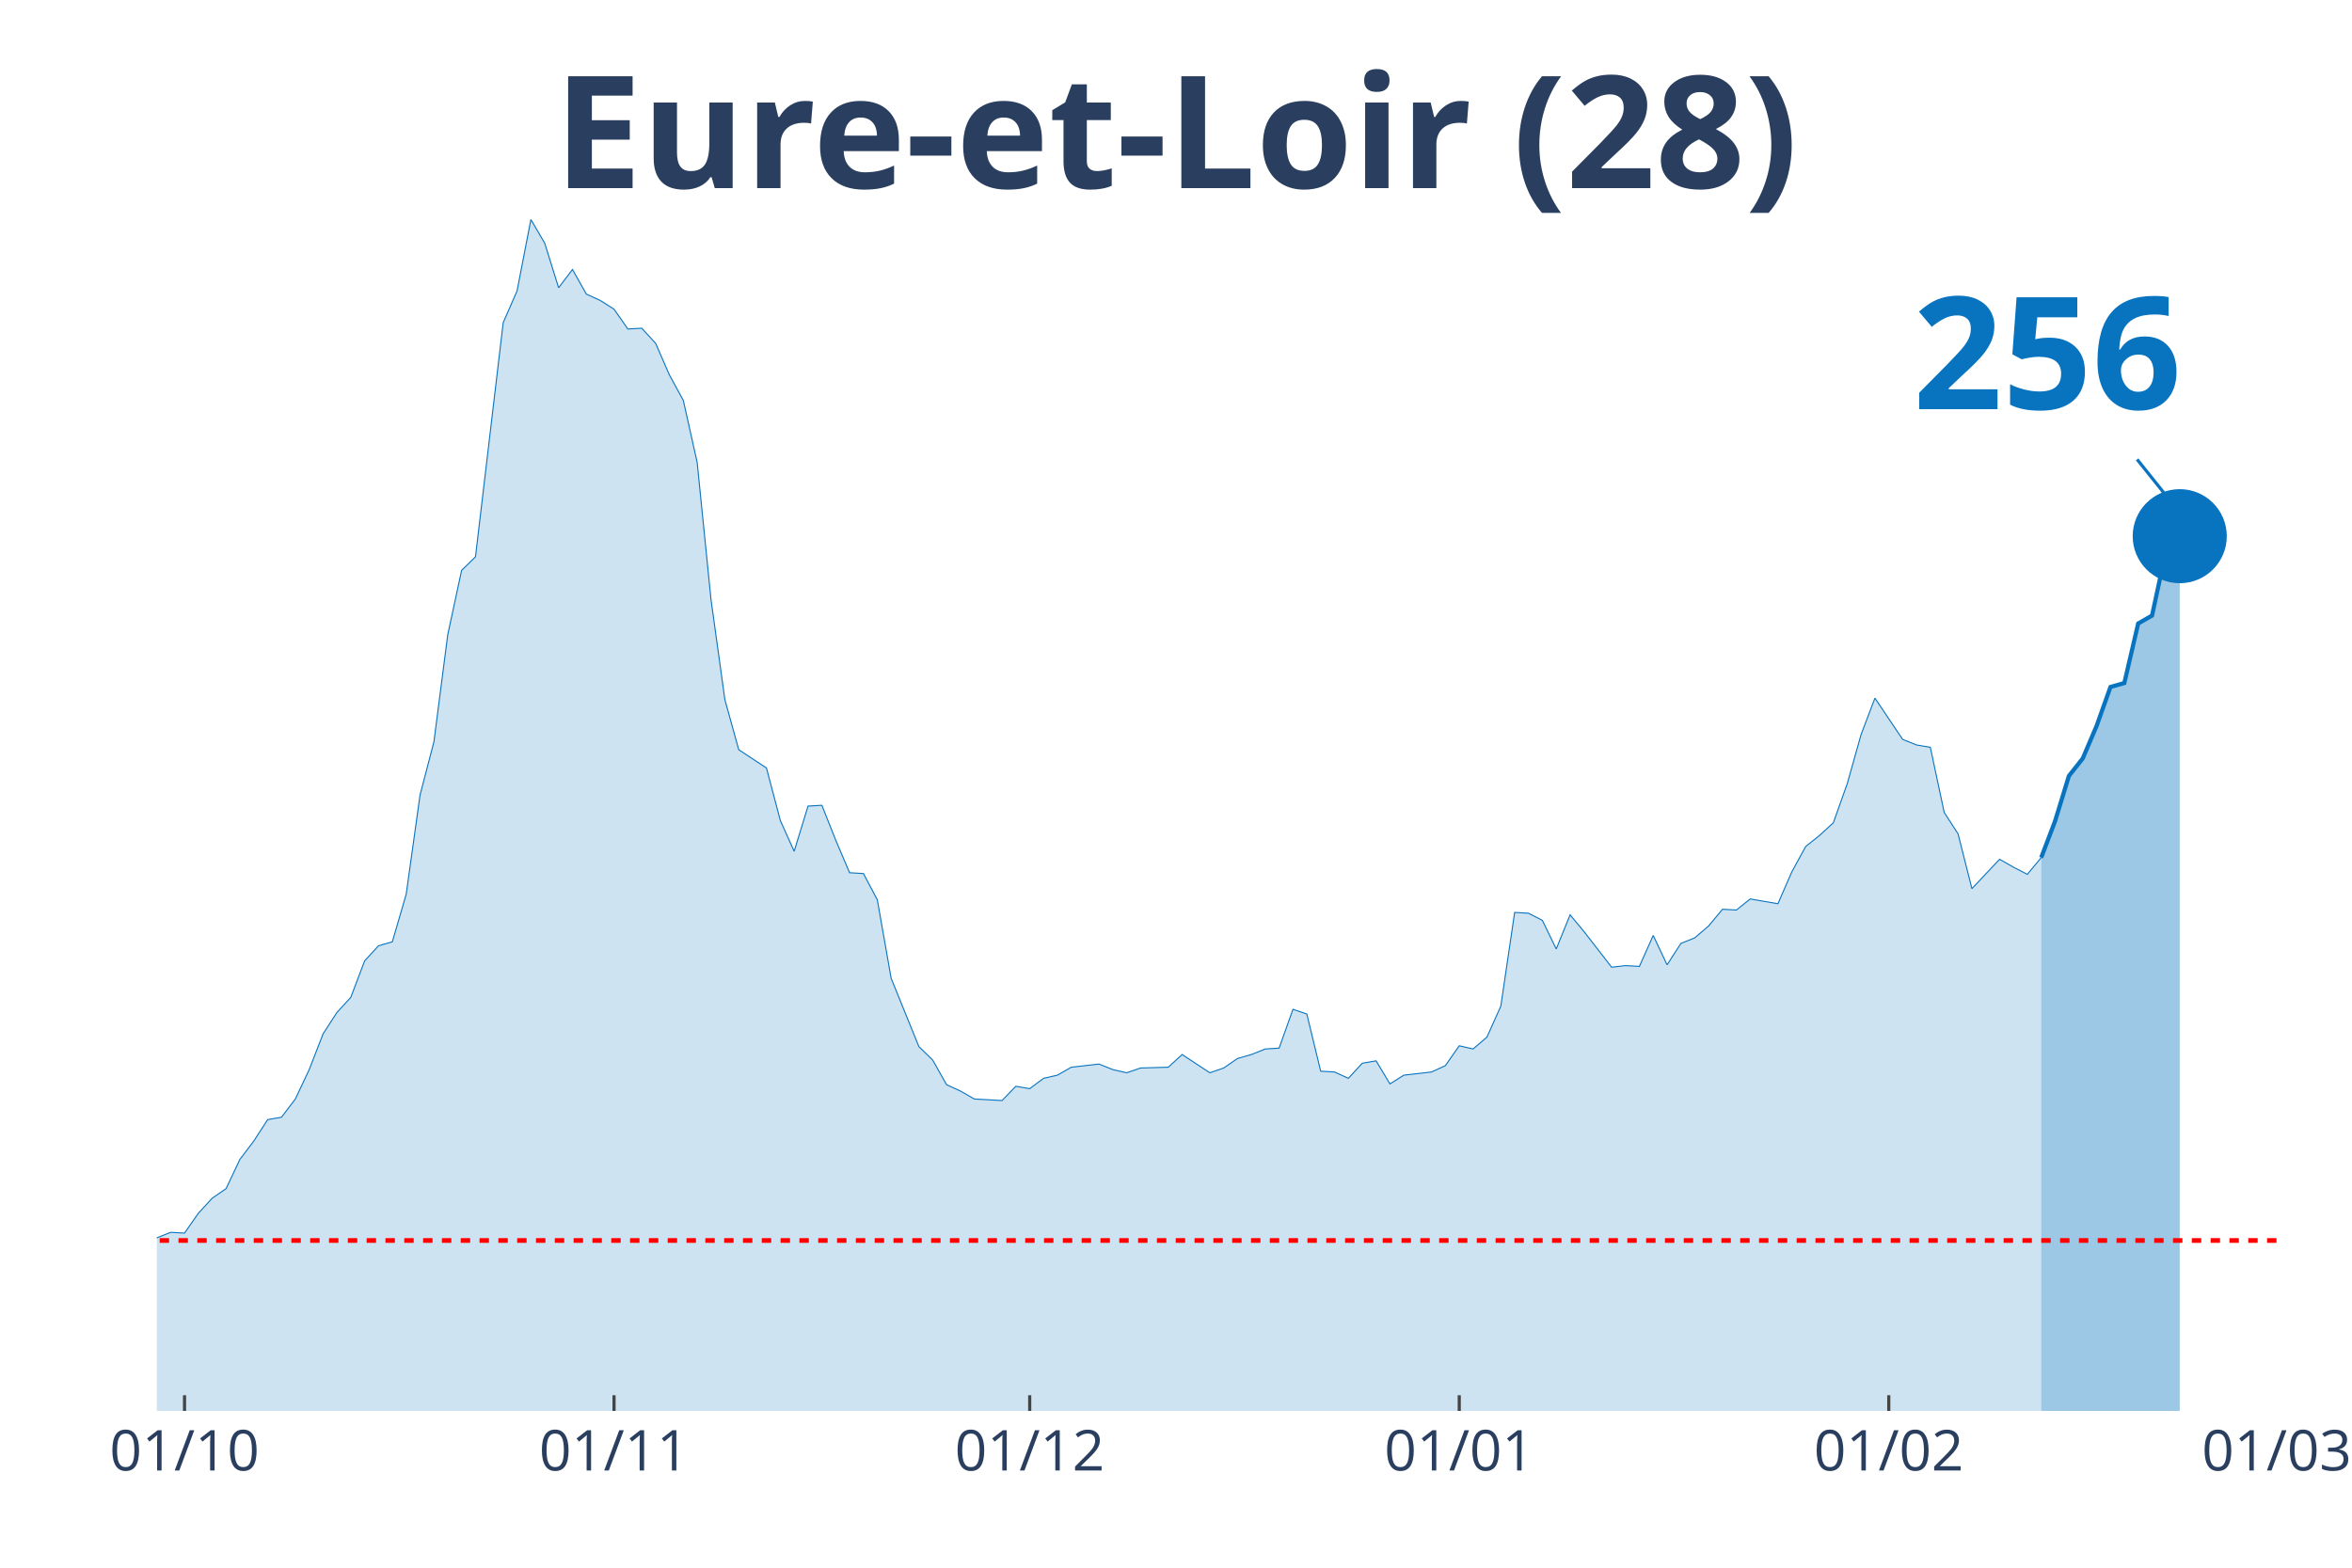
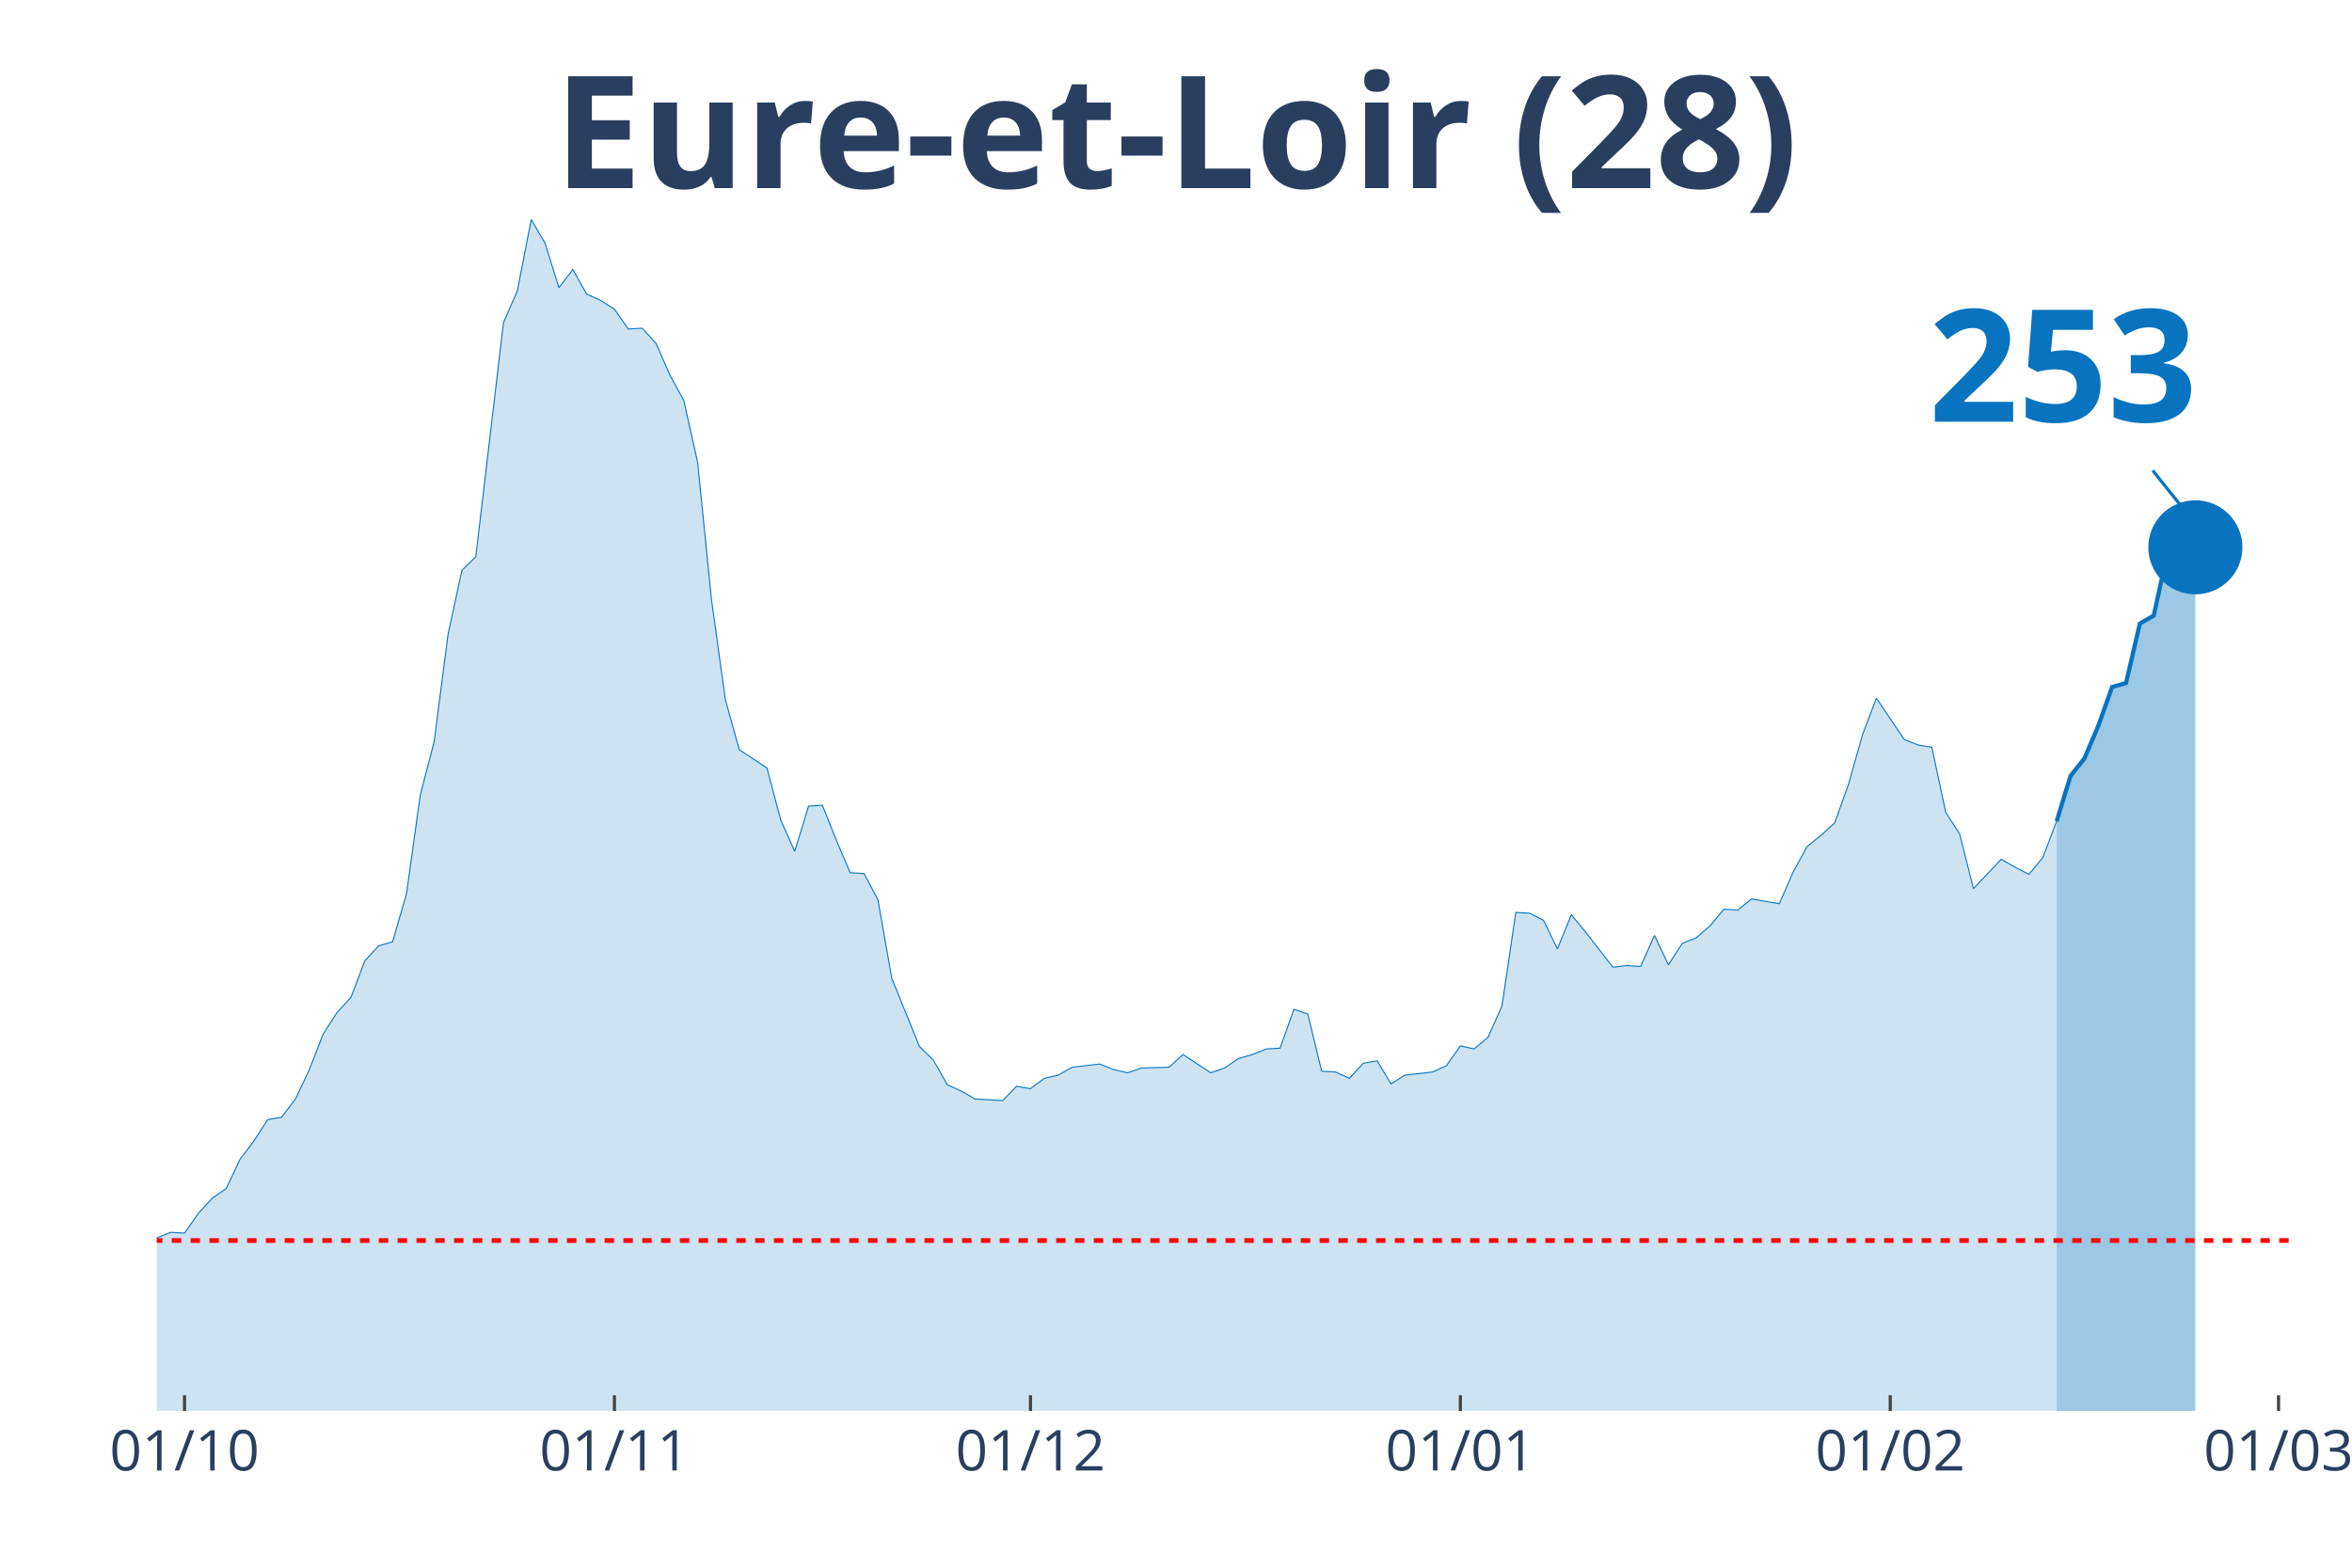
<svg xmlns="http://www.w3.org/2000/svg" class="main-svg" width="1125" height="750" style="" viewBox="0 0 750 500">
  <rect x="0" y="0" width="750" height="500" style="fill: rgb(0, 0, 0); fill-opacity: 0;" />
-   <defs id="defs-a5ac08">
+   <defs id="defs-c9aa22">
    <g class="clips">
-       <clipPath id="clipa5ac08xyplot" class="plotclip">
-         <rect width="676" height="380" />
+       <clipPath id="clipc9aa22xyplot" class="plotclip">
+         <rect width="681" height="380" />
      </clipPath>
-       <clipPath class="axesclip" id="clipa5ac08x">
-         <rect x="50" y="0" width="676" height="500" />
+       <clipPath class="axesclip" id="clipc9aa22x">
+         <rect x="50" y="0" width="681" height="500" />
      </clipPath>
-       <clipPath class="axesclip" id="clipa5ac08y">
+       <clipPath class="axesclip" id="clipc9aa22y">
        <rect x="0" y="70" width="750" height="380" />
      </clipPath>
-       <clipPath class="axesclip" id="clipa5ac08xy">
-         <rect x="50" y="70" width="676" height="380" />
+       <clipPath class="axesclip" id="clipc9aa22xy">
+         <rect x="50" y="70" width="681" height="380" />
      </clipPath>
    </g>
    <g class="gradients" />
  </defs>
  <g class="bglayer">
-     <rect class="bg" x="50" y="70" width="676" height="380" style="fill: rgb(0, 0, 0); fill-opacity: 0; stroke-width: 0;" />
+     <rect class="bg" x="50" y="70" width="681" height="380" style="fill: rgb(0, 0, 0); fill-opacity: 0; stroke-width: 0;" />
  </g>
  <g class="layer-below">
    <g class="imagelayer" />
    <g class="shapelayer" />
  </g>
  <g class="cartesianlayer">
    <g class="subplot xy">
      <g class="layer-subplot">
        <g class="shapelayer" />
        <g class="imagelayer" />
      </g>
      <g class="gridlayer">
        <g class="x">
          <path class="xgrid crisp" transform="translate(58.84,0)" d="M0,70v380" style="stroke: rgb(255, 255, 255); stroke-opacity: 1; stroke-width: 1px;" />
-           <path class="xgrid crisp" transform="translate(195.8,0)" d="M0,70v380" style="stroke: rgb(255, 255, 255); stroke-opacity: 1; stroke-width: 1px;" />
-           <path class="xgrid crisp" transform="translate(328.35,0)" d="M0,70v380" style="stroke: rgb(255, 255, 255); stroke-opacity: 1; stroke-width: 1px;" />
-           <path class="xgrid crisp" transform="translate(465.32,0)" d="M0,70v380" style="stroke: rgb(255, 255, 255); stroke-opacity: 1; stroke-width: 1px;" />
-           <path class="xgrid crisp" transform="translate(602.29,0)" d="M0,70v380" style="stroke: rgb(255, 255, 255); stroke-opacity: 1; stroke-width: 1px;" />
+           <path class="xgrid crisp" transform="translate(195.93,0)" d="M0,70v380" style="stroke: rgb(255, 255, 255); stroke-opacity: 1; stroke-width: 1px;" />
+           <path class="xgrid crisp" transform="translate(328.59,0)" d="M0,70v380" style="stroke: rgb(255, 255, 255); stroke-opacity: 1; stroke-width: 1px;" />
+           <path class="xgrid crisp" transform="translate(465.68,0)" d="M0,70v380" style="stroke: rgb(255, 255, 255); stroke-opacity: 1; stroke-width: 1px;" />
+           <path class="xgrid crisp" transform="translate(602.76,0)" d="M0,70v380" style="stroke: rgb(255, 255, 255); stroke-opacity: 1; stroke-width: 1px;" />
+           <path class="xgrid crisp" transform="translate(726.58,0)" d="M0,70v380" style="stroke: rgb(255, 255, 255); stroke-opacity: 1; stroke-width: 1px;" />
        </g>
        <g class="y" />
      </g>
      <g class="zerolinelayer" />
      <path class="xlines-below" />
      <path class="ylines-below" />
      <g class="overlines-below" />
      <g class="xaxislayer-below" />
      <g class="yaxislayer-below" />
      <g class="overaxes-below" />
-       <g class="plot" transform="translate(50, 70)" clip-path="url('#clipa5ac08xyplot')">
+       <g class="plot" transform="translate(50, 70)" clip-path="url('#clipc9aa22xyplot')">
        <g class="scatterlayer mlayer">
-           <g class="trace scatter trace99afd2" style="stroke-miterlimit: 2;">
+           <g class="trace scatter trace5773a2" style="stroke-miterlimit: 2;">
            <g class="fills">
              <g>
-                 <path class="js-fill" d="M600.89,380L-600.89,380L-600.89,372.15L-574.38,376.2L-569.96,376.71L-490.43,375.19L-486.01,374.94L-419.74,378.48L-415.32,377.72L-379.97,370.13L-375.56,372.41L-357.88,377.72L-353.46,378.23L-322.54,378.73L-318.12,376.96L-260.68,371.65L-256.26,369.62L-247.42,368.1L-243.01,367.85L-225.33,365.82L-220.92,361.52L-203.24,357.72L-198.82,354.68L-189.99,358.48L-185.57,355.19L-172.31,355.44L-167.9,354.94L-154.64,351.9L-150.22,351.9L-136.97,349.11L-132.55,346.84L-114.88,339.24L-110.46,333.42L-106.04,321.77L-101.62,321.27L-88.37,320.51L-83.95,320.51L-79.53,322.28L-75.11,331.9L-70.69,326.84L-66.27,325.82L-61.86,326.08L-57.44,324.81L-53.02,325.32L-48.6,323.29L-44.18,322.28L-39.76,324.3L-35.35,322.28L-30.93,322.53L-26.51,324.3L-22.09,323.8L-17.67,325.82L-13.25,323.54L-8.84,326.58L-4.42,330.89L0,324.81L4.42,323.04L8.84,323.29L13.25,316.96L17.67,312.15L22.09,309.11L26.51,299.75L30.93,293.92L35.35,287.09L39.76,286.33L44.18,280.51L48.6,271.14L53.02,259.75L57.44,252.91L61.86,248.1L66.27,236.46L70.69,231.65L75.11,230.38L79.53,215.19L83.95,183.54L88.37,166.58L92.78,132.41L97.2,111.9L101.62,107.59L110.46,32.91L114.88,22.78L119.29,0L123.71,7.59L128.13,21.77L132.55,15.95L136.97,23.8L141.39,25.82L145.8,28.61L150.22,34.94L154.64,34.68L159.06,39.49L163.48,49.62L167.9,57.72L172.31,77.47L176.73,121.27L181.15,153.16L185.57,169.11L194.41,174.94L198.82,191.65L203.24,201.52L207.66,187.09L212.08,186.84L216.5,197.97L220.92,208.35L225.33,208.61L229.75,216.96L234.17,242.03L243.01,263.8L247.42,268.1L251.84,275.95L256.26,277.97L260.68,280.51L265.1,280.76L269.52,281.01L273.93,276.46L278.35,277.22L282.77,273.92L287.19,272.91L291.61,270.38L300.44,269.37L304.86,271.14L309.28,272.15L313.7,270.63L322.54,270.38L326.95,266.33L335.79,272.15L340.21,270.63L344.63,267.59L349.05,266.33L353.46,264.56L357.88,264.3L362.3,251.9L366.72,253.42L371.14,271.65L375.56,271.9L379.97,273.92L384.39,269.11L388.81,268.35L393.23,275.7L397.65,272.91L402.07,272.41L406.48,271.9L410.9,269.87L415.32,263.54L419.74,264.56L424.16,260.76L428.58,250.89L432.99,221.01L437.41,221.27L441.83,223.54L446.25,232.66L450.67,221.77L455.08,227.09L463.92,238.48L468.34,237.97L472.76,238.23L477.18,228.35L481.59,237.72L486.01,230.89L490.43,229.11L494.85,225.32L499.27,220L503.69,220.25L508.1,216.71L512.52,217.47L516.94,218.23L521.36,208.1L525.78,200L530.2,196.46L534.61,192.41L539.03,180L543.45,164.3L547.87,152.66L556.71,165.82L561.12,167.59L565.54,168.35L569.96,189.11L574.38,195.95L578.8,213.42L587.63,204.05L592.05,206.58L596.47,208.86L600.89,203.54" style="fill: rgb(8, 115, 191); fill-opacity: 0.2; stroke-width: 0;" />
+                 <path class="js-fill" d="M605.82,380L-601.4,380L-601.4,372.15L-574.87,376.2L-570.45,376.71L-490.85,375.19L-486.43,374.94L-420.1,378.48L-415.68,377.72L-380.3,370.13L-375.88,372.41L-358.19,377.72L-353.77,378.23L-322.81,378.73L-318.39,376.96L-260.9,371.65L-256.48,369.62L-247.64,368.1L-243.21,367.85L-225.53,365.82L-221.1,361.52L-203.42,357.72L-198.99,354.68L-190.15,358.48L-185.73,355.19L-172.46,355.44L-168.04,354.94L-154.77,351.9L-150.35,351.9L-137.08,349.11L-132.66,346.84L-114.97,339.24L-110.55,333.42L-106.13,321.77L-101.71,321.27L-88.44,320.51L-84.02,320.51L-79.6,322.28L-75.18,331.9L-70.75,326.84L-66.33,325.82L-61.91,326.08L-57.49,324.81L-53.06,325.32L-48.64,323.29L-44.22,322.28L-39.8,324.3L-35.38,322.28L-30.95,322.53L-26.53,324.3L-22.11,323.8L-17.69,325.82L-13.27,323.54L-8.84,326.58L-4.42,330.89L0,324.81L4.42,323.04L8.84,323.29L13.27,316.96L17.69,312.15L22.11,309.11L26.53,299.75L30.95,293.92L35.38,287.09L39.8,286.33L44.22,280.51L48.64,271.14L53.06,259.75L57.49,252.91L61.91,248.1L66.33,236.46L70.75,231.65L75.18,230.38L79.6,215.19L84.02,183.54L88.44,166.58L92.86,132.41L97.29,111.9L101.71,107.59L110.55,32.91L114.97,22.78L119.4,0L123.82,7.59L128.24,21.77L132.66,15.95L137.08,23.8L141.51,25.82L145.93,28.61L150.35,34.94L154.77,34.68L159.19,39.49L163.62,49.62L168.04,57.72L172.46,77.47L176.88,121.27L181.31,153.16L185.73,169.11L194.57,174.94L198.99,191.65L203.42,201.52L207.84,187.09L212.26,186.84L216.68,197.97L221.1,208.35L225.53,208.61L229.95,216.96L234.37,242.03L243.21,263.8L247.64,268.1L252.06,275.95L256.48,277.97L260.9,280.51L265.32,280.76L269.75,281.01L274.17,276.46L278.59,277.22L283.01,273.92L287.44,272.91L291.86,270.38L300.7,269.37L305.12,271.14L309.55,272.15L313.97,270.63L322.81,270.38L327.23,266.33L336.08,272.15L340.5,270.63L344.92,267.59L349.34,266.33L353.77,264.56L358.19,264.3L362.61,251.9L367.03,253.42L371.45,271.65L375.88,271.9L380.3,273.92L384.72,269.11L389.14,268.35L393.56,275.7L397.99,272.91L402.41,272.41L406.83,271.9L411.25,269.87L415.68,263.54L420.1,264.56L424.52,260.76L428.94,250.89L433.36,221.01L437.79,221.27L442.21,223.54L446.63,232.66L451.05,221.77L455.47,227.09L464.32,238.48L468.74,237.97L473.16,238.23L477.58,228.35L482.01,237.72L486.43,230.89L490.85,229.11L495.27,225.32L499.69,220L504.12,220.25L508.54,216.71L512.96,217.47L517.38,218.23L521.81,208.1L526.23,200L530.65,196.46L535.07,192.41L539.49,180L543.92,164.3L548.34,152.66L557.18,165.82L561.6,167.59L566.03,168.35L570.45,189.11L574.87,195.95L579.29,213.42L588.14,204.05L592.56,206.58L596.98,208.86L601.4,203.54L605.82,191.9" style="fill: rgb(8, 115, 191); fill-opacity: 0.2; stroke-width: 0;" />
              </g>
            </g>
            <g class="errorbars" />
            <g class="lines">
-               <path class="js-line" d="M-600.89,372.15L-574.38,376.2L-569.96,376.71L-490.43,375.19L-486.01,374.94L-419.74,378.48L-415.32,377.72L-379.97,370.13L-375.56,372.41L-357.88,377.72L-353.46,378.23L-322.54,378.73L-318.12,376.96L-260.68,371.65L-256.26,369.62L-247.42,368.1L-243.01,367.85L-225.33,365.82L-220.92,361.52L-203.24,357.72L-198.82,354.68L-189.99,358.48L-185.57,355.19L-172.31,355.44L-167.9,354.94L-154.64,351.9L-150.22,351.9L-136.97,349.11L-132.55,346.84L-114.88,339.24L-110.46,333.42L-106.04,321.77L-101.62,321.27L-88.37,320.51L-83.95,320.51L-79.53,322.28L-75.11,331.9L-70.69,326.84L-66.27,325.82L-61.86,326.08L-57.44,324.81L-53.02,325.32L-48.6,323.29L-44.18,322.28L-39.76,324.3L-35.35,322.28L-30.93,322.53L-26.51,324.3L-22.09,323.8L-17.67,325.82L-13.25,323.54L-8.84,326.58L-4.42,330.89L0,324.81L4.42,323.04L8.84,323.29L13.25,316.96L17.67,312.15L22.09,309.11L26.51,299.75L30.93,293.92L35.35,287.09L39.76,286.33L44.18,280.51L48.6,271.14L53.02,259.75L57.44,252.91L61.86,248.1L66.27,236.46L70.69,231.65L75.11,230.38L79.53,215.19L83.95,183.54L88.37,166.58L92.78,132.41L97.2,111.9L101.62,107.59L110.46,32.91L114.88,22.78L119.29,0L123.71,7.59L128.13,21.77L132.55,15.95L136.97,23.8L141.39,25.82L145.8,28.61L150.22,34.94L154.64,34.68L159.06,39.49L163.48,49.62L167.9,57.72L172.31,77.47L176.73,121.27L181.15,153.16L185.57,169.11L194.41,174.94L198.82,191.65L203.24,201.52L207.66,187.09L212.08,186.84L216.5,197.97L220.92,208.35L225.33,208.61L229.75,216.96L234.17,242.03L243.01,263.8L247.42,268.1L251.84,275.95L256.26,277.97L260.68,280.51L265.1,280.76L269.52,281.01L273.93,276.46L278.35,277.22L282.77,273.92L287.19,272.91L291.61,270.38L300.44,269.37L304.86,271.14L309.28,272.15L313.7,270.63L322.54,270.38L326.95,266.33L335.79,272.15L340.21,270.63L344.63,267.59L349.05,266.33L353.46,264.56L357.88,264.3L362.3,251.9L366.72,253.42L371.14,271.65L375.56,271.9L379.97,273.92L384.39,269.11L388.81,268.35L393.23,275.7L397.65,272.91L402.07,272.41L406.48,271.9L410.9,269.87L415.32,263.54L419.74,264.56L424.16,260.76L428.58,250.89L432.99,221.01L437.41,221.27L441.83,223.54L446.25,232.66L450.67,221.77L455.08,227.09L463.92,238.48L468.34,237.97L472.76,238.23L477.18,228.35L481.59,237.72L486.01,230.89L490.43,229.11L494.85,225.32L499.27,220L503.69,220.25L508.1,216.71L512.52,217.47L516.94,218.23L521.36,208.1L525.78,200L530.2,196.46L534.61,192.41L539.03,180L543.45,164.3L547.87,152.66L556.71,165.82L561.12,167.59L565.54,168.35L569.96,189.11L574.38,195.95L578.8,213.42L587.63,204.05L592.05,206.58L596.47,208.86L600.89,203.54" style="vector-effect: non-scaling-stroke; fill: none; stroke: rgb(8, 115, 191); stroke-opacity: 1; stroke-width: 0.5px; opacity: 1;" />
+               <path class="js-line" d="M-601.4,372.15L-574.87,376.2L-570.45,376.71L-490.85,375.19L-486.43,374.94L-420.1,378.48L-415.68,377.72L-380.3,370.13L-375.88,372.41L-358.19,377.72L-353.77,378.23L-322.81,378.73L-318.39,376.96L-260.9,371.65L-256.48,369.62L-247.64,368.1L-243.21,367.85L-225.53,365.82L-221.1,361.52L-203.42,357.72L-198.99,354.68L-190.15,358.48L-185.73,355.19L-172.46,355.44L-168.04,354.94L-154.77,351.9L-150.35,351.9L-137.08,349.11L-132.66,346.84L-114.97,339.24L-110.55,333.42L-106.13,321.77L-101.71,321.27L-88.44,320.51L-84.02,320.51L-79.6,322.28L-75.18,331.9L-70.75,326.84L-66.33,325.82L-61.91,326.08L-57.49,324.81L-53.06,325.32L-48.64,323.29L-44.22,322.28L-39.8,324.3L-35.38,322.28L-30.95,322.53L-26.53,324.3L-22.11,323.8L-17.69,325.82L-13.27,323.54L-8.84,326.58L-4.42,330.89L0,324.81L4.42,323.04L8.84,323.29L13.27,316.96L17.69,312.15L22.11,309.11L26.53,299.75L30.95,293.92L35.38,287.09L39.8,286.33L44.22,280.51L48.64,271.14L53.06,259.75L57.49,252.91L61.91,248.1L66.33,236.46L70.75,231.65L75.18,230.38L79.6,215.19L84.02,183.54L88.44,166.58L92.86,132.41L97.29,111.9L101.71,107.59L110.55,32.91L114.97,22.78L119.4,0L123.82,7.59L128.24,21.77L132.66,15.95L137.08,23.8L141.51,25.82L145.93,28.61L150.35,34.94L154.77,34.68L159.19,39.49L163.62,49.62L168.04,57.72L172.46,77.47L176.88,121.27L181.31,153.16L185.73,169.11L194.57,174.94L198.99,191.65L203.42,201.52L207.84,187.09L212.26,186.84L216.68,197.97L221.1,208.35L225.53,208.61L229.95,216.96L234.37,242.03L243.21,263.8L247.64,268.1L252.06,275.95L256.48,277.97L260.9,280.51L265.32,280.76L269.75,281.01L274.17,276.46L278.59,277.22L283.01,273.92L287.44,272.91L291.86,270.38L300.7,269.37L305.12,271.14L309.55,272.15L313.97,270.63L322.81,270.38L327.23,266.33L336.08,272.15L340.5,270.63L344.92,267.59L349.34,266.33L353.77,264.56L358.19,264.3L362.61,251.9L367.03,253.42L371.45,271.65L375.88,271.9L380.3,273.92L384.72,269.11L389.14,268.35L393.56,275.7L397.99,272.91L402.41,272.41L406.83,271.9L411.25,269.87L415.68,263.54L420.1,264.56L424.52,260.76L428.94,250.89L433.36,221.01L437.79,221.27L442.21,223.54L446.63,232.66L451.05,221.77L455.47,227.09L464.32,238.48L468.74,237.97L473.16,238.23L477.58,228.35L482.01,237.72L486.43,230.89L490.85,229.11L495.27,225.32L499.69,220L504.12,220.25L508.54,216.71L512.96,217.47L517.38,218.23L521.81,208.1L526.23,200L530.65,196.46L535.07,192.41L539.49,180L543.92,164.3L548.34,152.66L557.18,165.82L561.6,167.59L566.03,168.35L570.45,189.11L574.87,195.95L579.29,213.42L588.14,204.05L592.56,206.58L596.98,208.86L601.4,203.54L605.82,191.9" style="vector-effect: non-scaling-stroke; fill: none; stroke: rgb(8, 115, 191); stroke-opacity: 1; stroke-width: 0.5px; opacity: 1;" />
            </g>
            <g class="points" />
            <g class="text" />
          </g>
-           <g class="trace scatter trace40efe4" style="stroke-miterlimit: 2;">
+           <g class="trace scatter trace6b5699" style="stroke-miterlimit: 2;">
            <g class="fills">
              <g>
-                 <path class="js-fill" d="M645.07,380L600.89,380L600.89,203.54L605.31,191.9L609.73,177.47L614.14,171.9L618.56,161.52L622.98,149.11L627.4,147.85L631.82,128.86L636.24,126.33L640.65,105.82L645.07,101.01" style="fill: rgb(8, 115, 191); fill-opacity: 0.4; stroke-width: 0;" />
+                 <path class="js-fill" d="M650.05,380L605.82,380L605.82,191.9L610.25,177.47L614.67,171.9L619.09,161.52L623.51,149.11L627.94,147.85L632.36,128.86L636.78,126.33L641.2,106.08L645.62,101.27L650.05,104.56" style="fill: rgb(8, 115, 191); fill-opacity: 0.4; stroke-width: 0;" />
              </g>
            </g>
            <g class="errorbars" />
            <g class="lines">
-               <path class="js-line" d="M600.89,203.54L605.31,191.9L609.73,177.47L614.14,171.9L618.56,161.52L622.98,149.11L627.4,147.85L631.82,128.86L636.24,126.33L640.65,105.82L645.07,101.01" style="vector-effect: non-scaling-stroke; fill: none; stroke: rgb(8, 115, 191); stroke-opacity: 1; stroke-width: 2px; opacity: 1;" />
+               <path class="js-line" d="M605.82,191.9L610.25,177.47L614.67,171.9L619.09,161.52L623.51,149.11L627.94,147.85L632.36,128.86L636.78,126.33L641.2,106.08L645.62,101.27L650.05,104.56" style="vector-effect: non-scaling-stroke; fill: none; stroke: rgb(8, 115, 191); stroke-opacity: 1; stroke-width: 2px; opacity: 1;" />
            </g>
            <g class="points" />
            <g class="text" />
          </g>
-           <g class="trace scatter tracefde2d9" style="stroke-miterlimit: 2; opacity: 1;">
+           <g class="trace scatter trace364e98" style="stroke-miterlimit: 2; opacity: 1;">
            <g class="fills" />
            <g class="errorbars" />
            <g class="lines" />
            <g class="points">
-               <path class="point" transform="translate(645.07,101.01)" d="M15,0A15,15 0 1,1 0,-15A15,15 0 0,1 15,0Z" style="opacity: 1; stroke-width: 0px; fill: rgb(8, 115, 191); fill-opacity: 1;" />
+               <path class="point" transform="translate(650.05,104.56)" d="M15,0A15,15 0 1,1 0,-15A15,15 0 0,1 15,0Z" style="opacity: 1; stroke-width: 0px; fill: rgb(8, 115, 191); fill-opacity: 1;" />
            </g>
            <g class="text" />
          </g>
        </g>
      </g>
      <g class="overplot" />
      <path class="xlines-above crisp" style="fill: none; stroke-width: 1px; stroke: rgb(0, 0, 0); stroke-opacity: 0;" d="" />
      <path class="ylines-above crisp" style="fill: none;" d="M0,0" />
      <g class="overlines-above" />
      <g class="xaxislayer-above">
        <path class="xtick ticks crisp" d="M0,450v-5" transform="translate(58.84,0)" style="stroke: rgb(68, 68, 68); stroke-opacity: 1; stroke-width: 1px;" />
-         <path class="xtick ticks crisp" d="M0,450v-5" transform="translate(195.8,0)" style="stroke: rgb(68, 68, 68); stroke-opacity: 1; stroke-width: 1px;" />
-         <path class="xtick ticks crisp" d="M0,450v-5" transform="translate(328.35,0)" style="stroke: rgb(68, 68, 68); stroke-opacity: 1; stroke-width: 1px;" />
-         <path class="xtick ticks crisp" d="M0,450v-5" transform="translate(465.32,0)" style="stroke: rgb(68, 68, 68); stroke-opacity: 1; stroke-width: 1px;" />
-         <path class="xtick ticks crisp" d="M0,450v-5" transform="translate(602.29,0)" style="stroke: rgb(68, 68, 68); stroke-opacity: 1; stroke-width: 1px;" />
+         <path class="xtick ticks crisp" d="M0,450v-5" transform="translate(195.93,0)" style="stroke: rgb(68, 68, 68); stroke-opacity: 1; stroke-width: 1px;" />
+         <path class="xtick ticks crisp" d="M0,450v-5" transform="translate(328.59,0)" style="stroke: rgb(68, 68, 68); stroke-opacity: 1; stroke-width: 1px;" />
+         <path class="xtick ticks crisp" d="M0,450v-5" transform="translate(465.68,0)" style="stroke: rgb(68, 68, 68); stroke-opacity: 1; stroke-width: 1px;" />
+         <path class="xtick ticks crisp" d="M0,450v-5" transform="translate(602.76,0)" style="stroke: rgb(68, 68, 68); stroke-opacity: 1; stroke-width: 1px;" />
+         <path class="xtick ticks crisp" d="M0,450v-5" transform="translate(726.58,0)" style="stroke: rgb(68, 68, 68); stroke-opacity: 1; stroke-width: 1px;" />
        <g class="xtick">
          <text text-anchor="middle" x="0" y="469" transform="translate(58.84,0)" style="font-family: 'Open Sans', verdana, arial, sans-serif; font-size: 18px; fill: rgb(42, 63, 95); fill-opacity: 1; white-space: pre;">01/10</text>
        </g>
        <g class="xtick">
-           <text text-anchor="middle" x="0" y="469" transform="translate(195.8,0)" style="font-family: 'Open Sans', verdana, arial, sans-serif; font-size: 18px; fill: rgb(42, 63, 95); fill-opacity: 1; white-space: pre;">01/11</text>
+           <text text-anchor="middle" x="0" y="469" transform="translate(195.93,0)" style="font-family: 'Open Sans', verdana, arial, sans-serif; font-size: 18px; fill: rgb(42, 63, 95); fill-opacity: 1; white-space: pre;">01/11</text>
        </g>
        <g class="xtick">
-           <text text-anchor="middle" x="0" y="469" transform="translate(328.35,0)" style="font-family: 'Open Sans', verdana, arial, sans-serif; font-size: 18px; fill: rgb(42, 63, 95); fill-opacity: 1; white-space: pre;">01/12</text>
+           <text text-anchor="middle" x="0" y="469" transform="translate(328.59,0)" style="font-family: 'Open Sans', verdana, arial, sans-serif; font-size: 18px; fill: rgb(42, 63, 95); fill-opacity: 1; white-space: pre;">01/12</text>
        </g>
        <g class="xtick">
-           <text text-anchor="middle" x="0" y="469" transform="translate(465.32,0)" style="font-family: 'Open Sans', verdana, arial, sans-serif; font-size: 18px; fill: rgb(42, 63, 95); fill-opacity: 1; white-space: pre;">01/01</text>
+           <text text-anchor="middle" x="0" y="469" transform="translate(465.68,0)" style="font-family: 'Open Sans', verdana, arial, sans-serif; font-size: 18px; fill: rgb(42, 63, 95); fill-opacity: 1; white-space: pre;">01/01</text>
        </g>
        <g class="xtick">
-           <text text-anchor="middle" x="0" y="469" transform="translate(602.29,0)" style="font-family: 'Open Sans', verdana, arial, sans-serif; font-size: 18px; fill: rgb(42, 63, 95); fill-opacity: 1; white-space: pre;">01/02</text>
+           <text text-anchor="middle" x="0" y="469" transform="translate(602.76,0)" style="font-family: 'Open Sans', verdana, arial, sans-serif; font-size: 18px; fill: rgb(42, 63, 95); fill-opacity: 1; white-space: pre;">01/02</text>
        </g>
        <g class="xtick">
-           <text text-anchor="middle" x="0" y="469" transform="translate(726,0)" style="font-family: 'Open Sans', verdana, arial, sans-serif; font-size: 18px; fill: rgb(42, 63, 95); fill-opacity: 1; white-space: pre;">01/03</text>
+           <text text-anchor="middle" x="0" y="469" transform="translate(726.58,0)" style="font-family: 'Open Sans', verdana, arial, sans-serif; font-size: 18px; fill: rgb(42, 63, 95); fill-opacity: 1; white-space: pre;">01/03</text>
        </g>
      </g>
      <g class="yaxislayer-above" />
      <g class="overaxes-above" />
    </g>
  </g>
  <g class="polarlayer" />
  <g class="ternarylayer" />
  <g class="geolayer" />
  <g class="funnelarealayer" />
  <g class="pielayer" />
  <g class="treemaplayer" />
  <g class="sunburstlayer" />
  <g class="glimages" />
-   <defs id="topdefs-a5ac08">
+   <defs id="topdefs-c9aa22">
    <g class="clips" />
  </defs>
  <g class="layer-above">
    <g class="imagelayer" />
    <g class="shapelayer">
-       <path data-index="0" fill-rule="evenodd" d="M-2433.08,395.64L796.69,395.64" clip-path="url('#clipa5ac08xy')" style="opacity: 1; stroke: rgb(255, 0, 0); stroke-opacity: 1; fill: rgb(0, 0, 0); fill-opacity: 0; stroke-dasharray: 3px, 3px; stroke-width: 1.5px;" />
+       <path data-index="0" fill-rule="evenodd" d="M-2435.21,395.64L797.33,395.64" clip-path="url('#clipc9aa22xy')" style="opacity: 1; stroke: rgb(255, 0, 0); stroke-opacity: 1; fill: rgb(0, 0, 0); fill-opacity: 0; stroke-dasharray: 3px, 3px; stroke-width: 1.5px;" />
    </g>
  </g>
  <g class="infolayer">
    <g class="g-gtitle">
      <text class="gtitle" x="375" y="25" text-anchor="middle" dy="0.7em" style="font-family: 'Open Sans', verdana, arial, sans-serif; font-size: 50px; fill: rgb(42, 63, 95); opacity: 1; font-weight: normal; white-space: pre;">
        <tspan style="font-weight:bold">Eure-et-Loir (28)</tspan>
      </text>
    </g>
    <g class="g-xtitle" />
    <g class="annotation" data-index="0" style="opacity: 1;">
-       <g class="annotation-text-g" transform="rotate(0,653.07,111.01)">
-         <g class="cursor-pointer" transform="translate(595, 75)">
+       <g class="annotation-text-g" transform="rotate(0,658.05,114.56)">
+         <g class="cursor-pointer" transform="translate(600, 79)">
          <rect class="bg" x="0.5" y="0.5" width="115" height="71" style="stroke-width: 1px; stroke: rgb(0, 0, 0); stroke-opacity: 0; fill: rgb(255, 255, 255); fill-opacity: 0.6;" />
          <text class="annotation-text" text-anchor="middle" x="57.812" y="55.5" style="font-family: 'Open Sans', verdana, arial, sans-serif; font-size: 50px; fill: rgb(8, 115, 191); fill-opacity: 1; white-space: pre;">
-             <tspan style="font-weight:bold">256 </tspan>
+             <tspan style="font-weight:bold">253 </tspan>
          </text>
        </g>
      </g>
      <g class="annotation-arrow-g" style="opacity: 1;">
-         <path d="M681.47,146.51L693.07,161.01" style="stroke-width: 1px; stroke: rgb(8, 115, 191); stroke-opacity: 1; stroke-dasharray: 0px, 0px, 18.569px, 18.569px;" />
+         <path d="M686.45,150.06L698.05,164.56" style="stroke-width: 1px; stroke: rgb(8, 115, 191); stroke-opacity: 1; stroke-dasharray: 0px, 0px, 18.569px, 18.569px;" />
      </g>
    </g>
  </g>
</svg>
